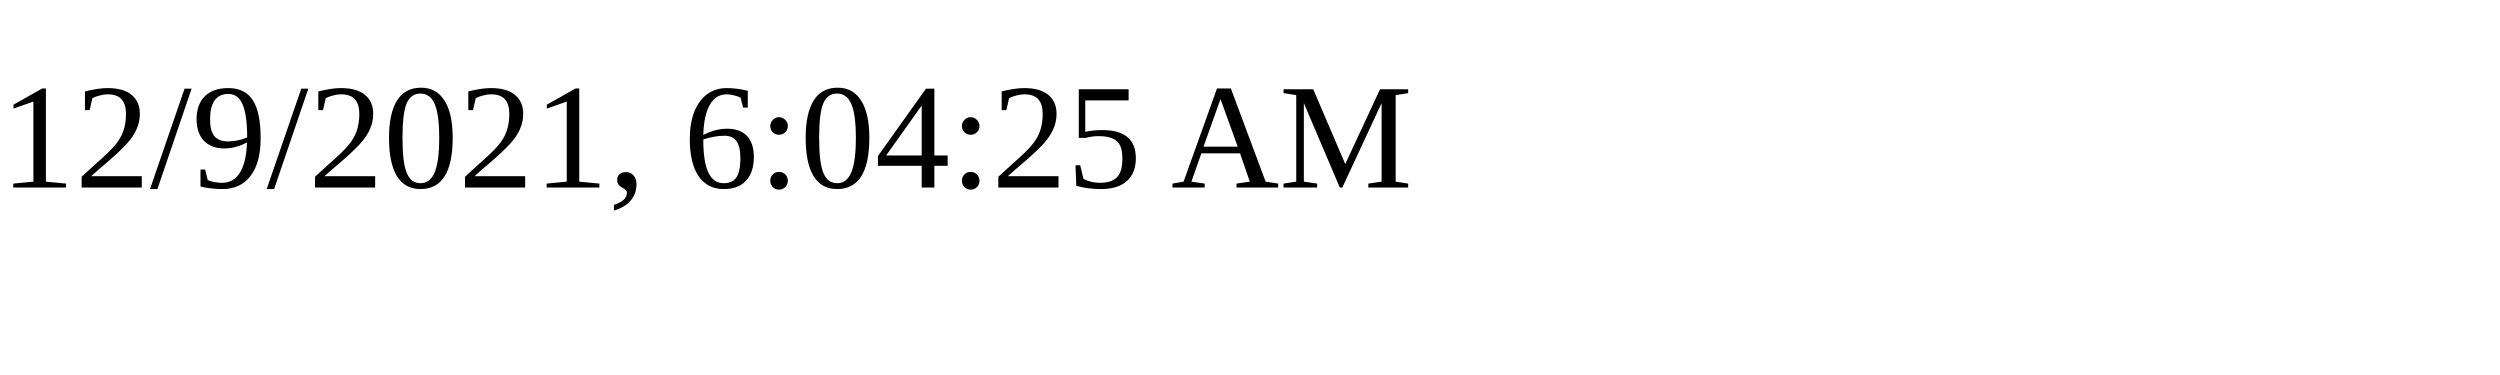
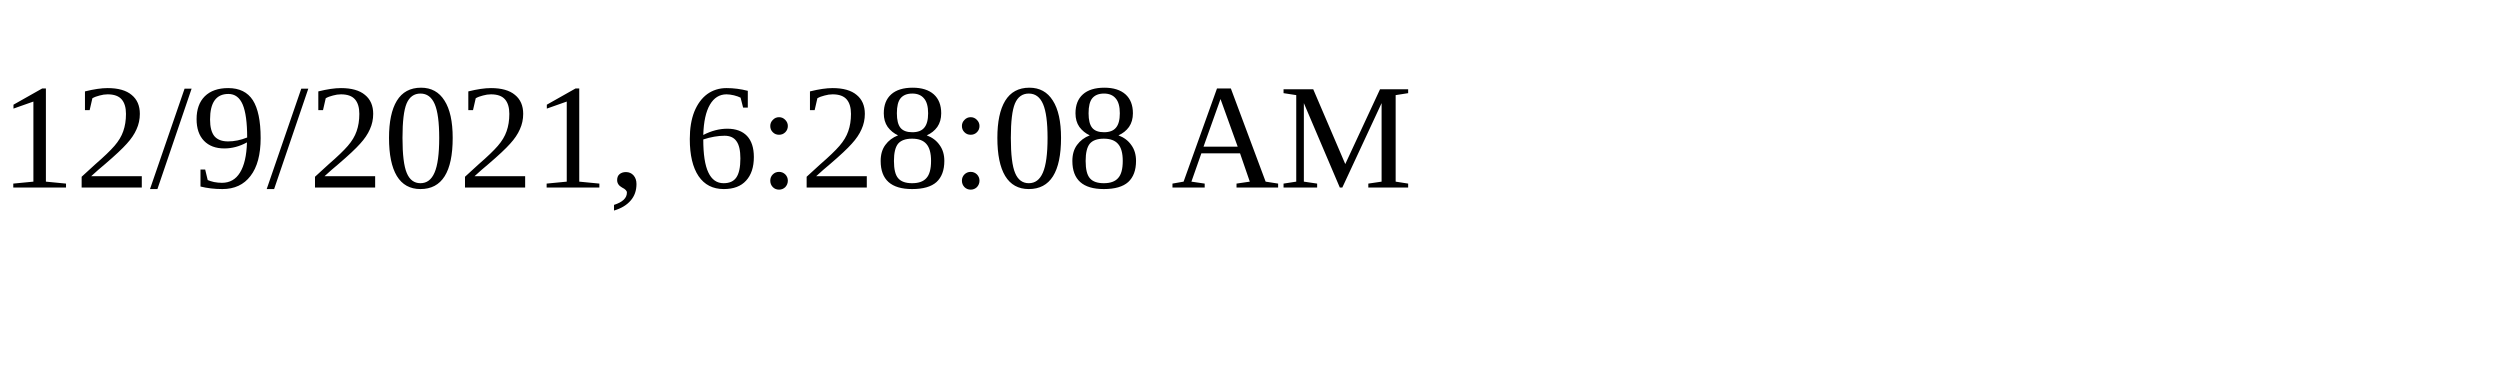
<svg xmlns="http://www.w3.org/2000/svg" height="30" width="200">
-   <text x="0" y="15">12/9/2021, 6:04:25 AM</text>
+   <text x="0" y="15">12/9/2021, 6:28:08 AM</text>
</svg>
